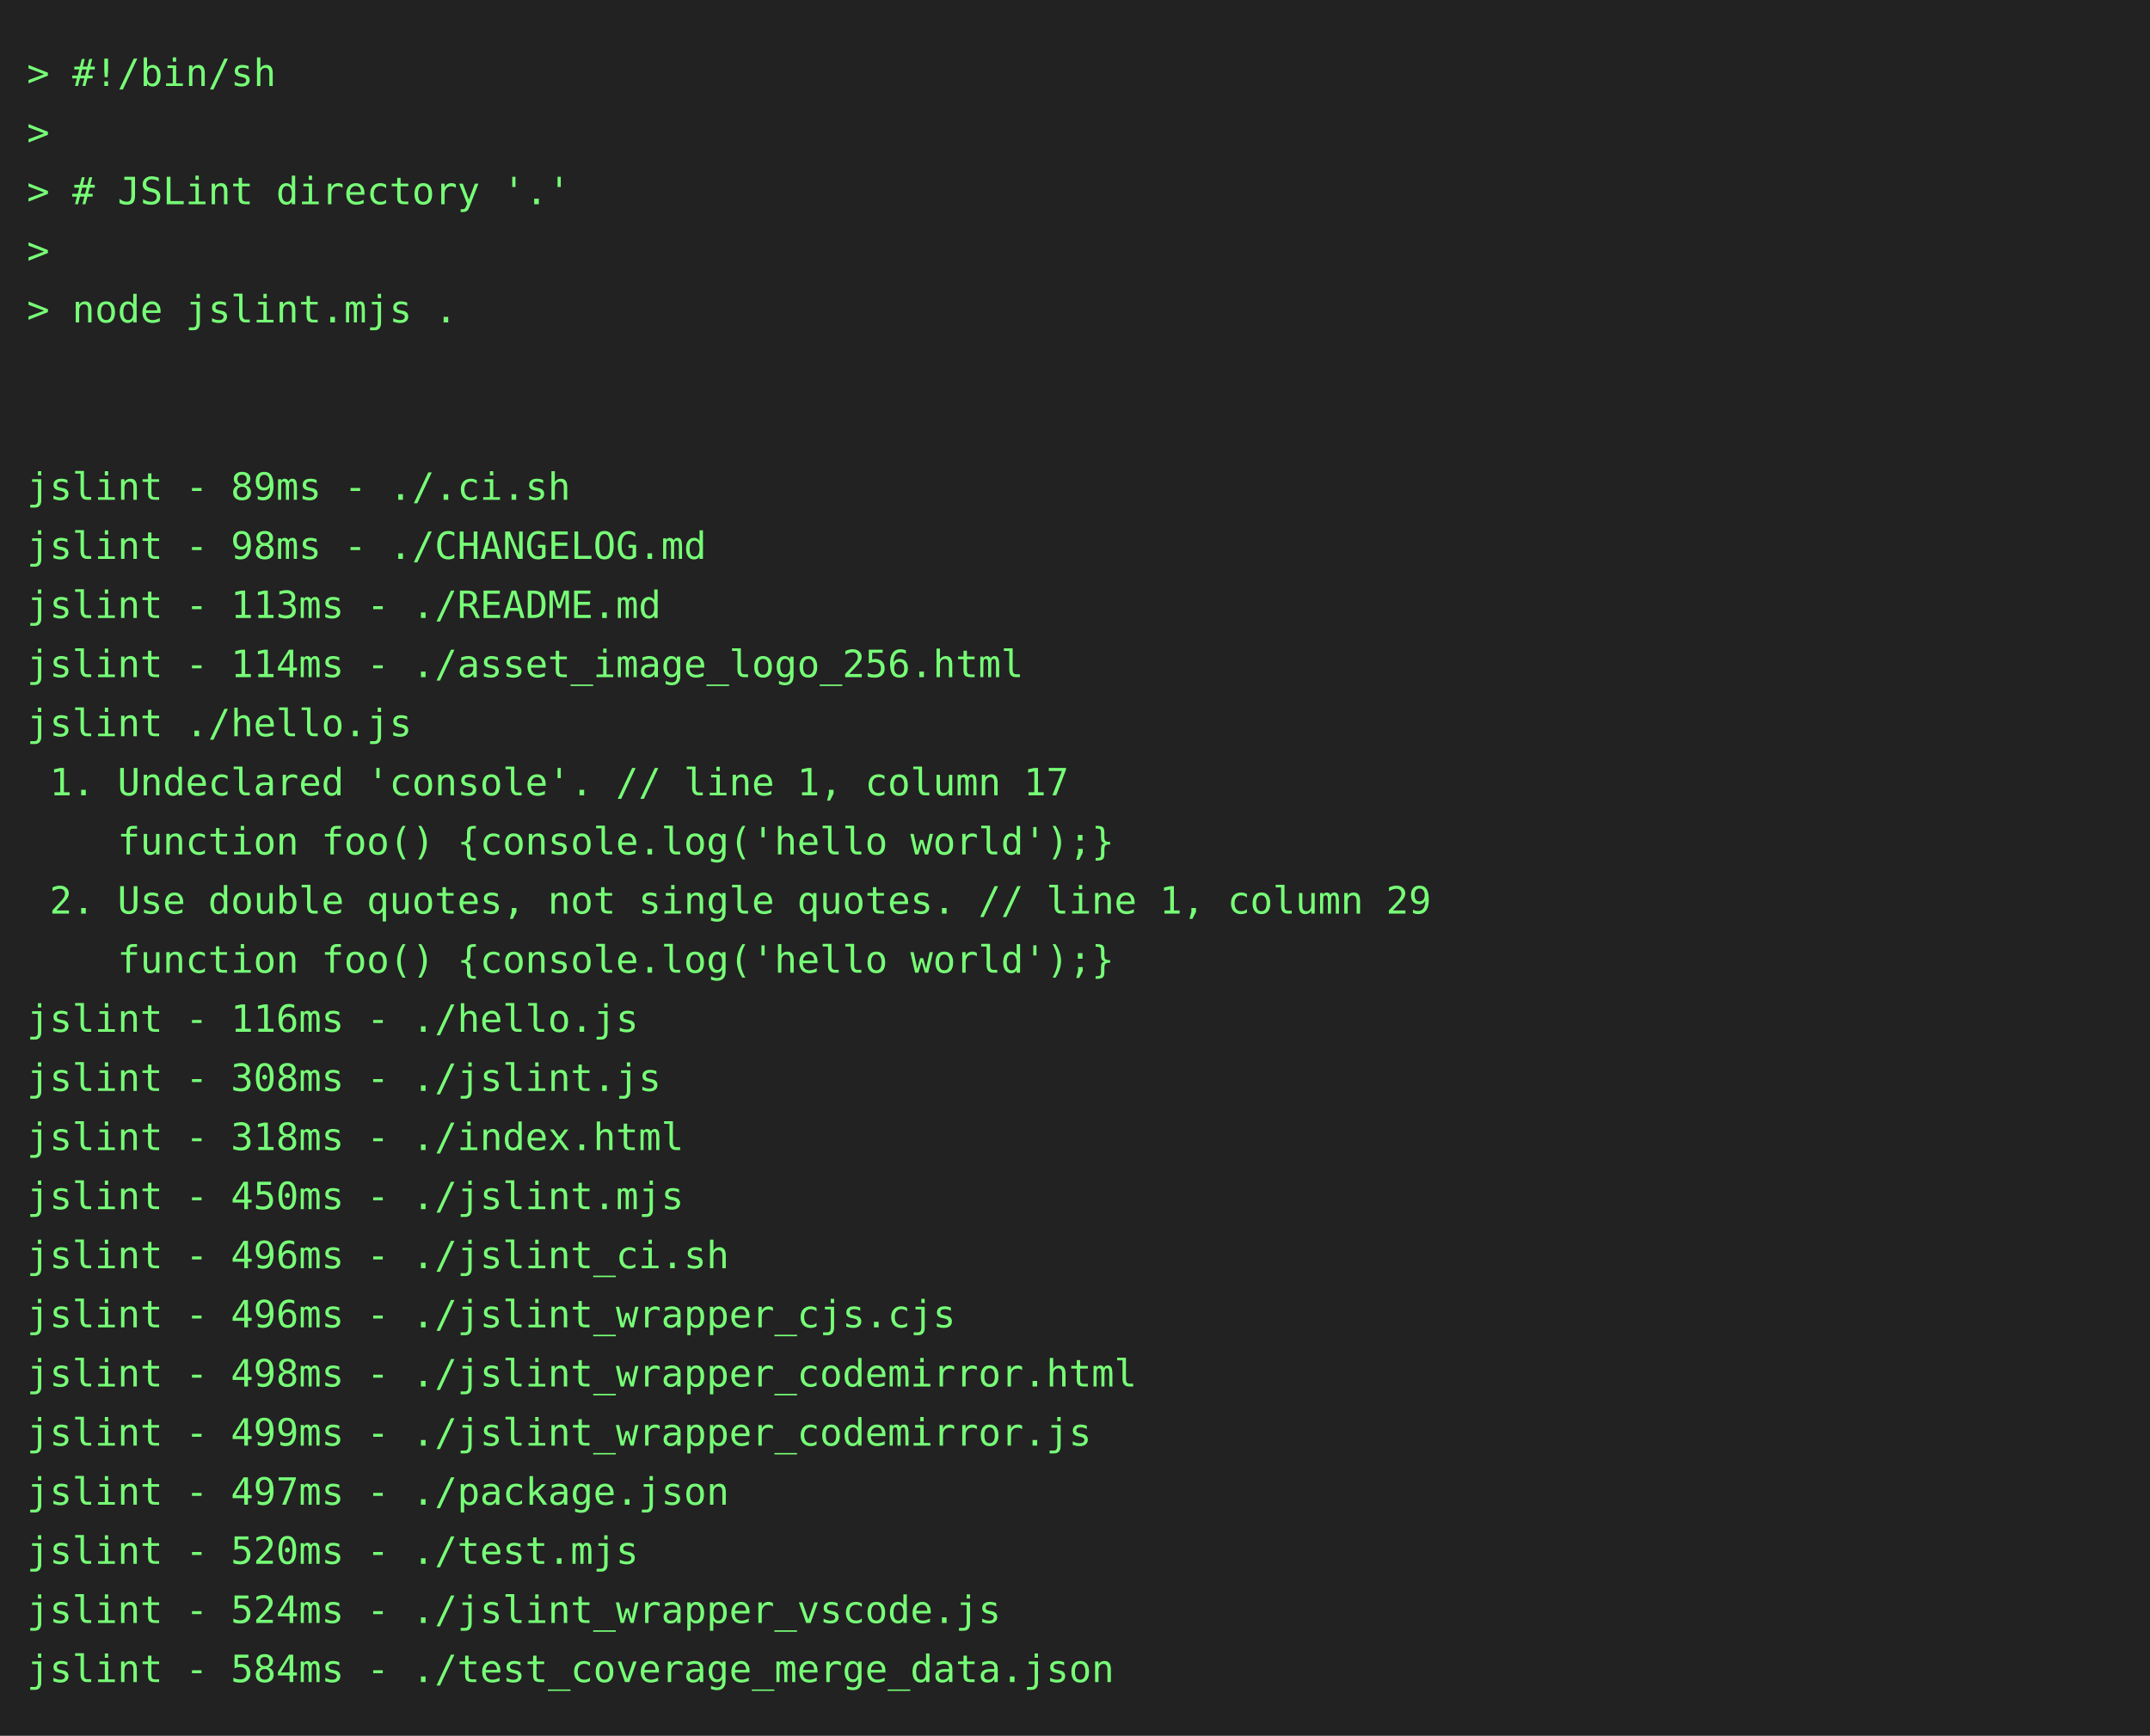
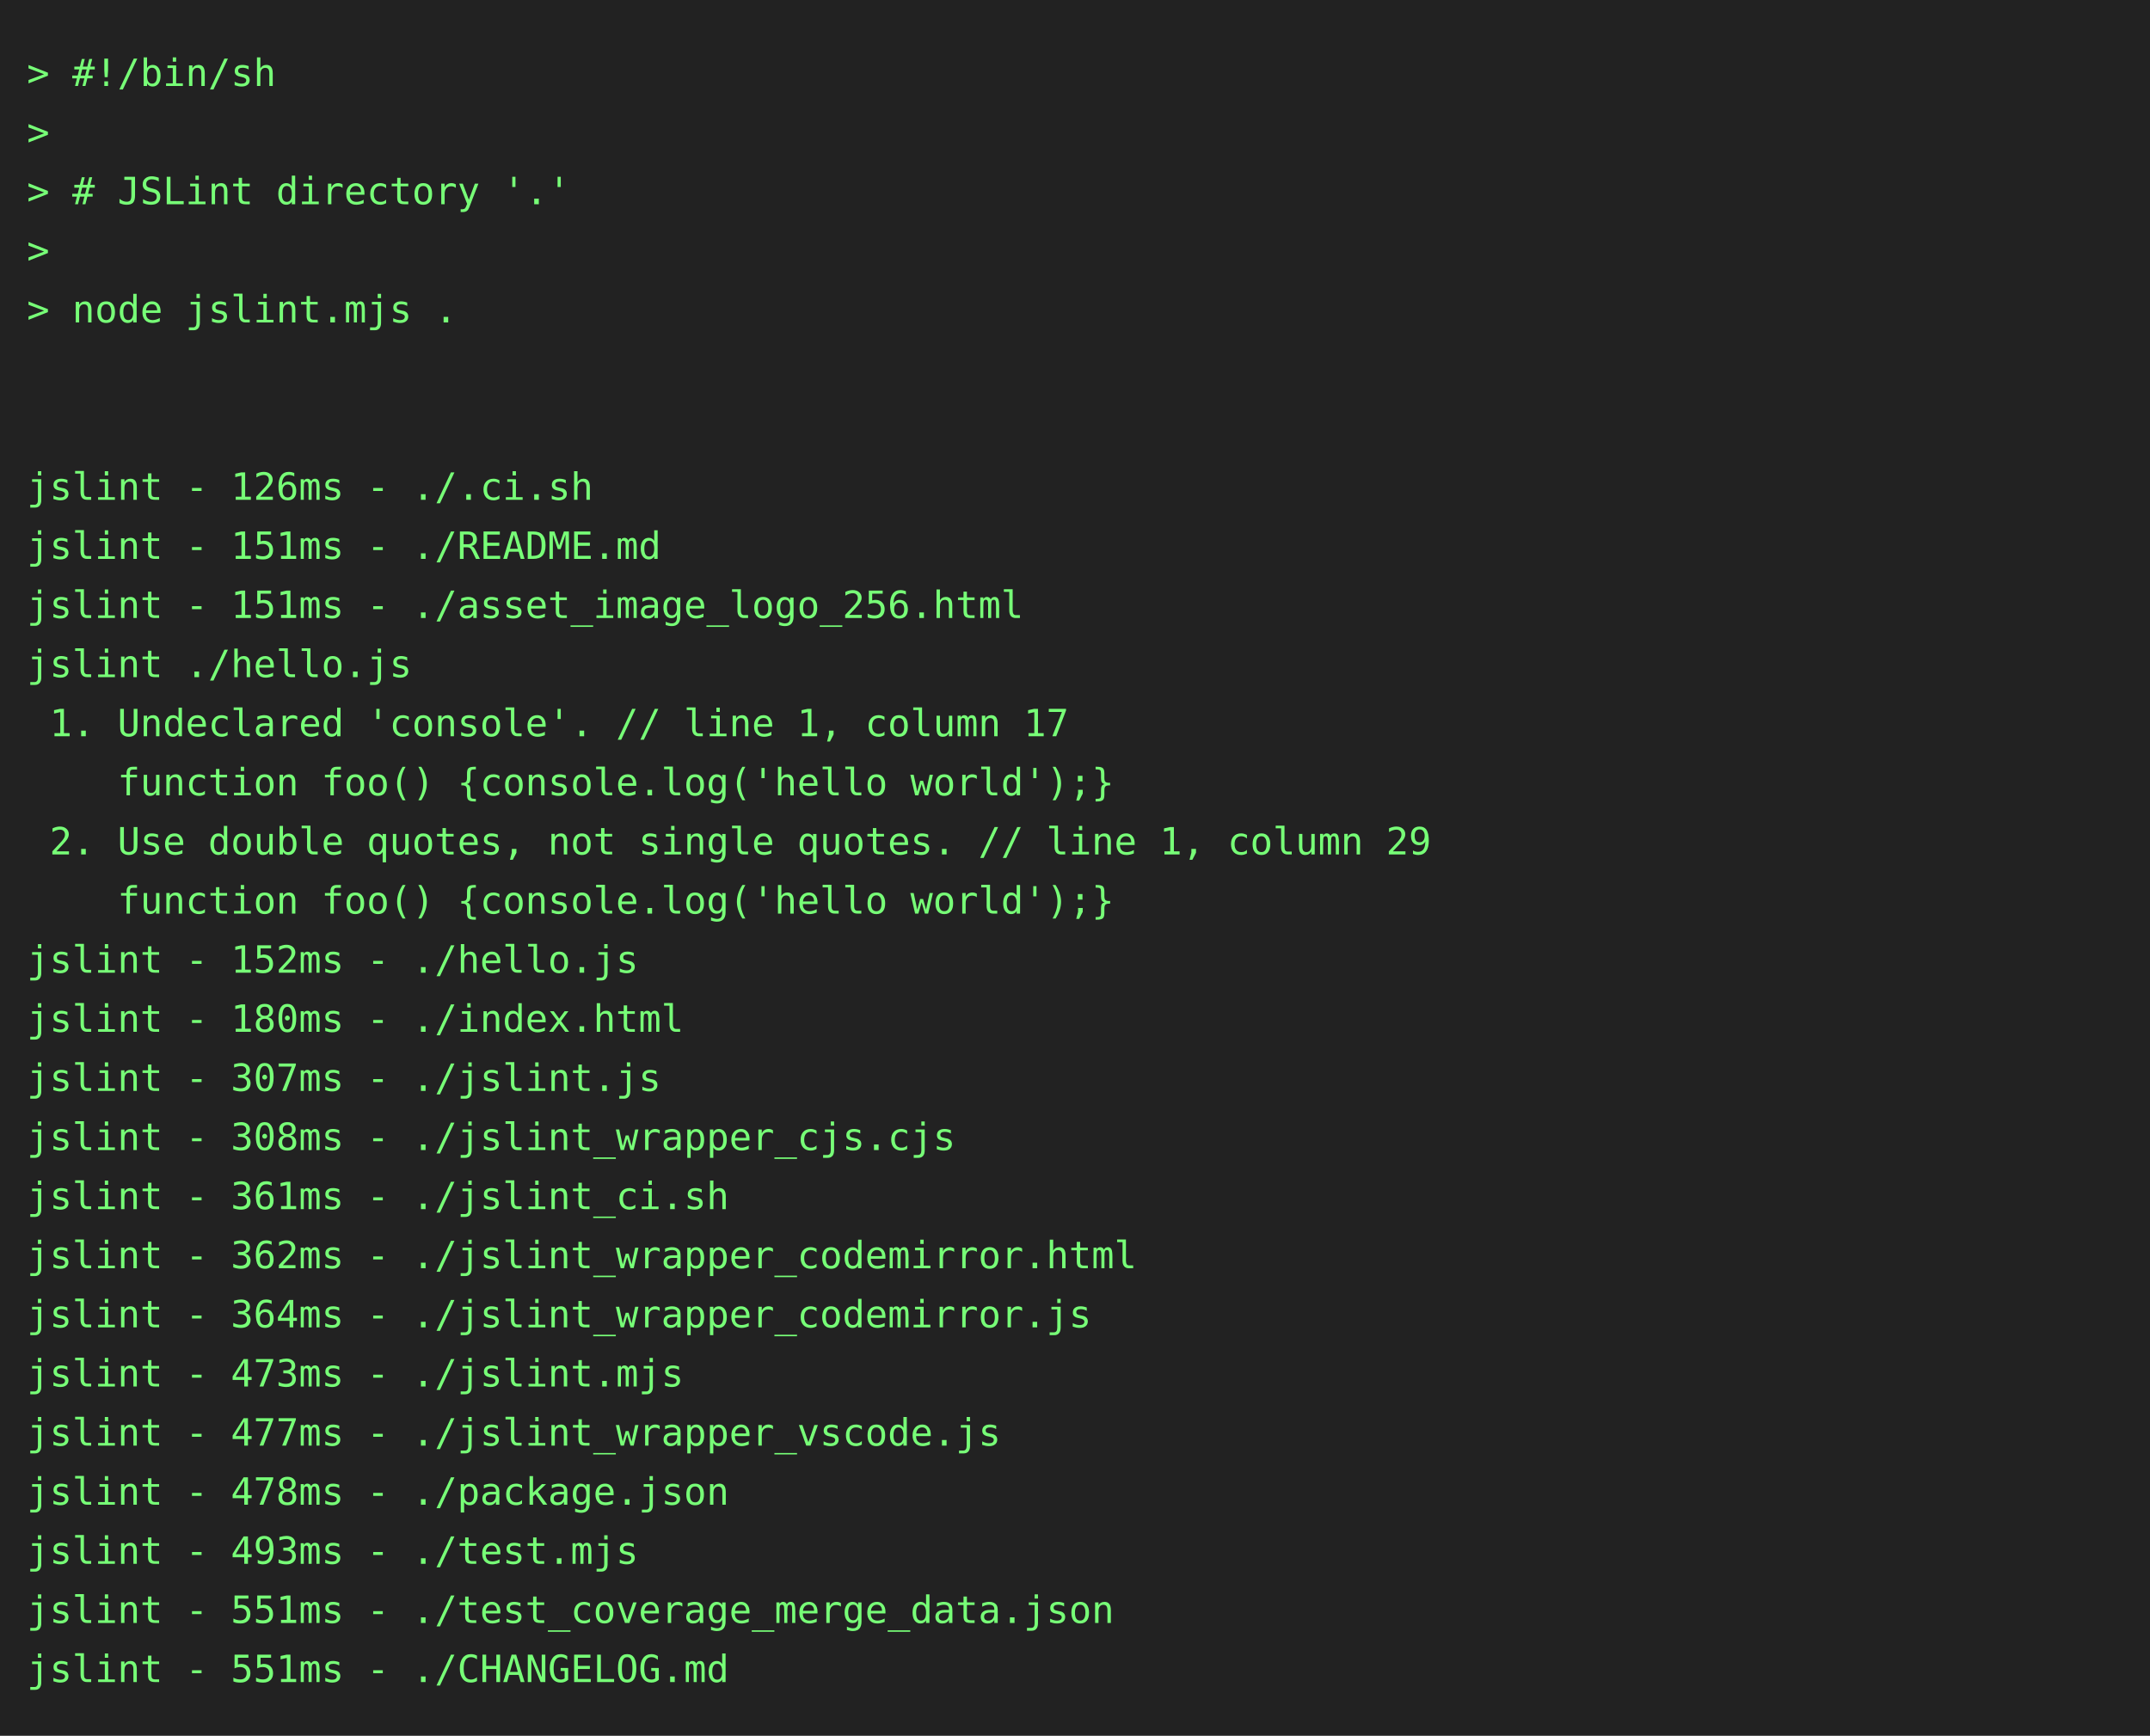
<svg xmlns="http://www.w3.org/2000/svg" height="646" width="800">
  <rect height="646" fill="#222" width="800" />
  <text fill="#7f7" font-family="consolas, menlo, monospace" font-size="14" xml:space="preserve">
    <tspan lengthAdjust="spacingAndGlyphs" textLength="768" x="10" y="32">&gt; #!/bin/sh                                                                                      </tspan>
    <tspan lengthAdjust="spacingAndGlyphs" textLength="768" x="10" y="54">&gt;                                                                                                </tspan>
    <tspan lengthAdjust="spacingAndGlyphs" textLength="768" x="10" y="76">&gt; # JSLint directory '.'                                                                         </tspan>
    <tspan lengthAdjust="spacingAndGlyphs" textLength="768" x="10" y="98">&gt;                                                                                                </tspan>
    <tspan lengthAdjust="spacingAndGlyphs" textLength="768" x="10" y="120">&gt; node jslint.mjs .                                                                              </tspan>
    <tspan lengthAdjust="spacingAndGlyphs" textLength="768" x="10" y="142">                                                                                                 </tspan>
    <tspan lengthAdjust="spacingAndGlyphs" textLength="768" x="10" y="164">                                                                                                 </tspan>
-     <tspan lengthAdjust="spacingAndGlyphs" textLength="768" x="10" y="186">jslint - 89ms - ./.ci.sh                                                                         </tspan>
-     <tspan lengthAdjust="spacingAndGlyphs" textLength="768" x="10" y="208">jslint - 98ms - ./CHANGELOG.md                                                                   </tspan>
-     <tspan lengthAdjust="spacingAndGlyphs" textLength="768" x="10" y="230">jslint - 113ms - ./README.md                                                                     </tspan>
-     <tspan lengthAdjust="spacingAndGlyphs" textLength="768" x="10" y="252">jslint - 114ms - ./asset_image_logo_256.html                                                     </tspan>
-     <tspan lengthAdjust="spacingAndGlyphs" textLength="768" x="10" y="274">jslint ./hello.js                                                                                </tspan>
-     <tspan lengthAdjust="spacingAndGlyphs" textLength="768" x="10" y="296"> 1. Undeclared 'console'. // line 1, column 17                                                   </tspan>
-     <tspan lengthAdjust="spacingAndGlyphs" textLength="768" x="10" y="318">    function foo() {console.log('hello world');}                                                 </tspan>
-     <tspan lengthAdjust="spacingAndGlyphs" textLength="768" x="10" y="340"> 2. Use double quotes, not single quotes. // line 1, column 29                                   </tspan>
-     <tspan lengthAdjust="spacingAndGlyphs" textLength="768" x="10" y="362">    function foo() {console.log('hello world');}                                                 </tspan>
-     <tspan lengthAdjust="spacingAndGlyphs" textLength="768" x="10" y="384">jslint - 116ms - ./hello.js                                                                      </tspan>
-     <tspan lengthAdjust="spacingAndGlyphs" textLength="768" x="10" y="406">jslint - 308ms - ./jslint.js                                                                     </tspan>
-     <tspan lengthAdjust="spacingAndGlyphs" textLength="768" x="10" y="428">jslint - 318ms - ./index.html                                                                    </tspan>
-     <tspan lengthAdjust="spacingAndGlyphs" textLength="768" x="10" y="450">jslint - 450ms - ./jslint.mjs                                                                    </tspan>
-     <tspan lengthAdjust="spacingAndGlyphs" textLength="768" x="10" y="472">jslint - 496ms - ./jslint_ci.sh                                                                  </tspan>
-     <tspan lengthAdjust="spacingAndGlyphs" textLength="768" x="10" y="494">jslint - 496ms - ./jslint_wrapper_cjs.cjs                                                        </tspan>
-     <tspan lengthAdjust="spacingAndGlyphs" textLength="768" x="10" y="516">jslint - 498ms - ./jslint_wrapper_codemirror.html                                                </tspan>
-     <tspan lengthAdjust="spacingAndGlyphs" textLength="768" x="10" y="538">jslint - 499ms - ./jslint_wrapper_codemirror.js                                                  </tspan>
-     <tspan lengthAdjust="spacingAndGlyphs" textLength="768" x="10" y="560">jslint - 497ms - ./package.json                                                                  </tspan>
-     <tspan lengthAdjust="spacingAndGlyphs" textLength="768" x="10" y="582">jslint - 520ms - ./test.mjs                                                                      </tspan>
-     <tspan lengthAdjust="spacingAndGlyphs" textLength="768" x="10" y="604">jslint - 524ms - ./jslint_wrapper_vscode.js                                                      </tspan>
-     <tspan lengthAdjust="spacingAndGlyphs" textLength="768" x="10" y="626">jslint - 584ms - ./test_coverage_merge_data.json                                                 </tspan>
+     <tspan lengthAdjust="spacingAndGlyphs" textLength="768" x="10" y="186">jslint - 126ms - ./.ci.sh                                                                        </tspan>
+     <tspan lengthAdjust="spacingAndGlyphs" textLength="768" x="10" y="208">jslint - 151ms - ./README.md                                                                     </tspan>
+     <tspan lengthAdjust="spacingAndGlyphs" textLength="768" x="10" y="230">jslint - 151ms - ./asset_image_logo_256.html                                                     </tspan>
+     <tspan lengthAdjust="spacingAndGlyphs" textLength="768" x="10" y="252">jslint ./hello.js                                                                                </tspan>
+     <tspan lengthAdjust="spacingAndGlyphs" textLength="768" x="10" y="274"> 1. Undeclared 'console'. // line 1, column 17                                                   </tspan>
+     <tspan lengthAdjust="spacingAndGlyphs" textLength="768" x="10" y="296">    function foo() {console.log('hello world');}                                                 </tspan>
+     <tspan lengthAdjust="spacingAndGlyphs" textLength="768" x="10" y="318"> 2. Use double quotes, not single quotes. // line 1, column 29                                   </tspan>
+     <tspan lengthAdjust="spacingAndGlyphs" textLength="768" x="10" y="340">    function foo() {console.log('hello world');}                                                 </tspan>
+     <tspan lengthAdjust="spacingAndGlyphs" textLength="768" x="10" y="362">jslint - 152ms - ./hello.js                                                                      </tspan>
+     <tspan lengthAdjust="spacingAndGlyphs" textLength="768" x="10" y="384">jslint - 180ms - ./index.html                                                                    </tspan>
+     <tspan lengthAdjust="spacingAndGlyphs" textLength="768" x="10" y="406">jslint - 307ms - ./jslint.js                                                                     </tspan>
+     <tspan lengthAdjust="spacingAndGlyphs" textLength="768" x="10" y="428">jslint - 308ms - ./jslint_wrapper_cjs.cjs                                                        </tspan>
+     <tspan lengthAdjust="spacingAndGlyphs" textLength="768" x="10" y="450">jslint - 361ms - ./jslint_ci.sh                                                                  </tspan>
+     <tspan lengthAdjust="spacingAndGlyphs" textLength="768" x="10" y="472">jslint - 362ms - ./jslint_wrapper_codemirror.html                                                </tspan>
+     <tspan lengthAdjust="spacingAndGlyphs" textLength="768" x="10" y="494">jslint - 364ms - ./jslint_wrapper_codemirror.js                                                  </tspan>
+     <tspan lengthAdjust="spacingAndGlyphs" textLength="768" x="10" y="516">jslint - 473ms - ./jslint.mjs                                                                    </tspan>
+     <tspan lengthAdjust="spacingAndGlyphs" textLength="768" x="10" y="538">jslint - 477ms - ./jslint_wrapper_vscode.js                                                      </tspan>
+     <tspan lengthAdjust="spacingAndGlyphs" textLength="768" x="10" y="560">jslint - 478ms - ./package.json                                                                  </tspan>
+     <tspan lengthAdjust="spacingAndGlyphs" textLength="768" x="10" y="582">jslint - 493ms - ./test.mjs                                                                      </tspan>
+     <tspan lengthAdjust="spacingAndGlyphs" textLength="768" x="10" y="604">jslint - 551ms - ./test_coverage_merge_data.json                                                 </tspan>
+     <tspan lengthAdjust="spacingAndGlyphs" textLength="768" x="10" y="626">jslint - 551ms - ./CHANGELOG.md                                                                  </tspan>
  </text>
</svg>
